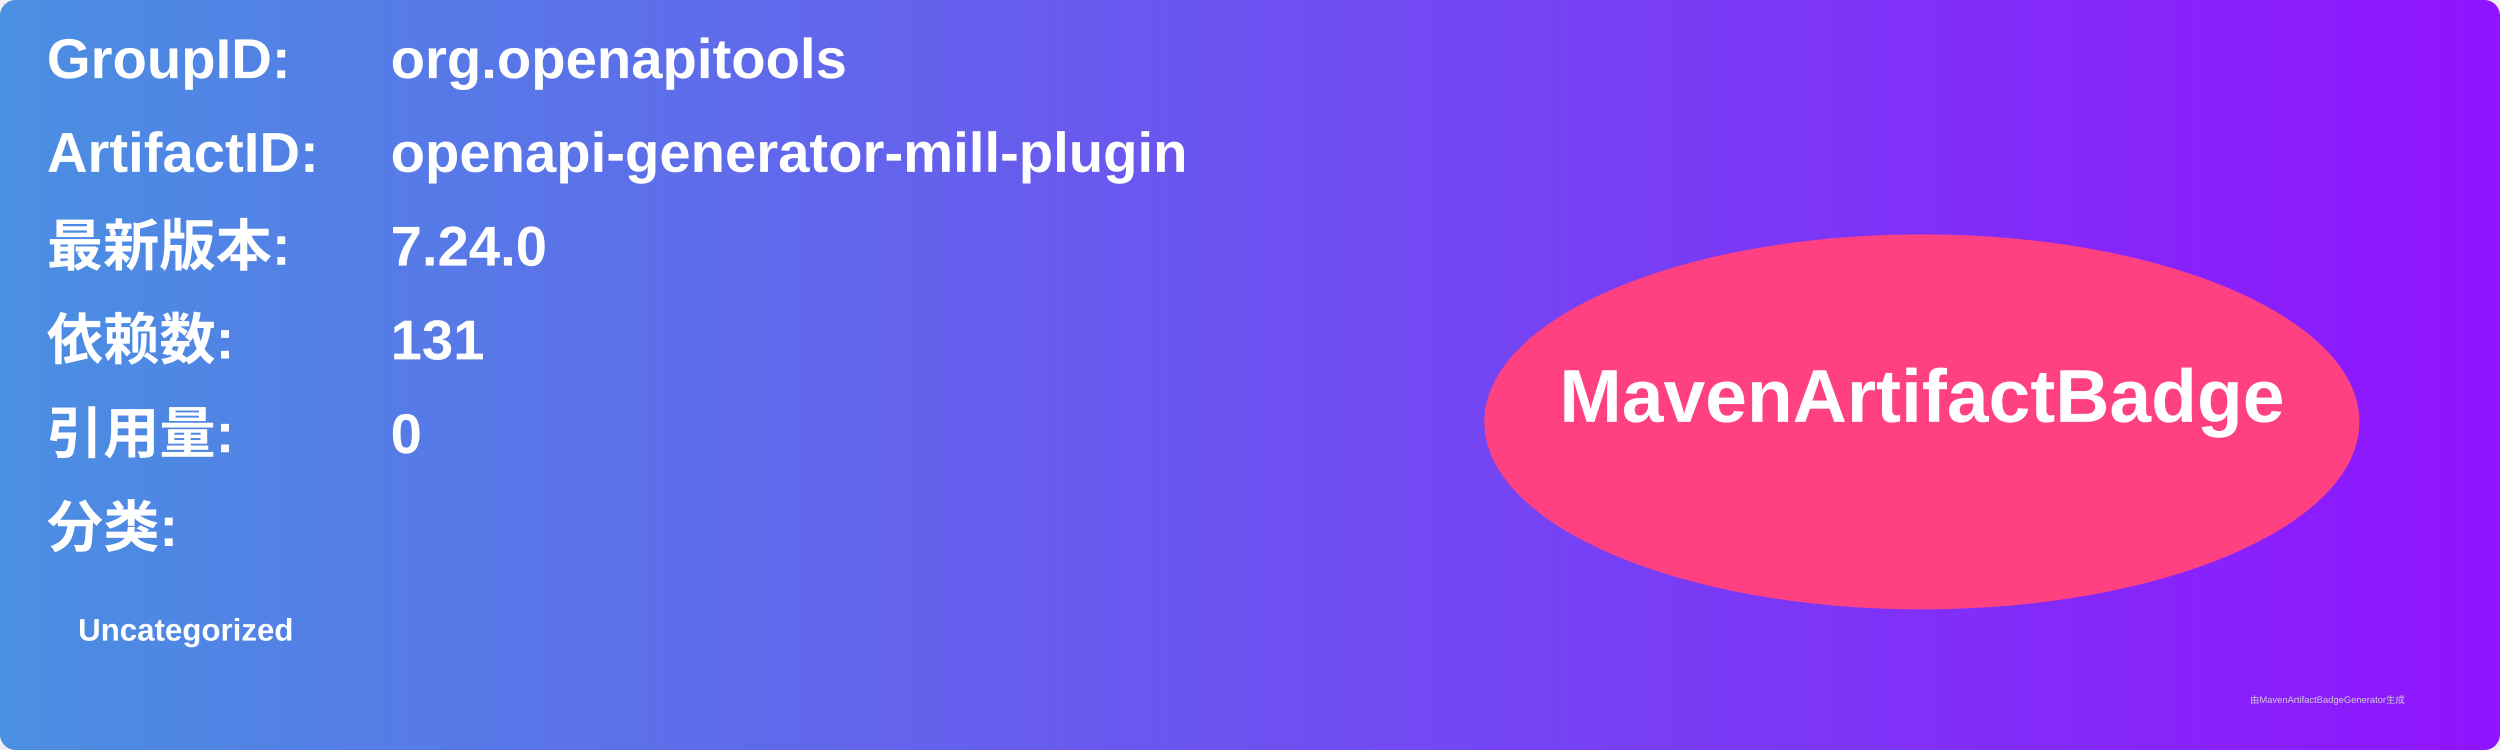
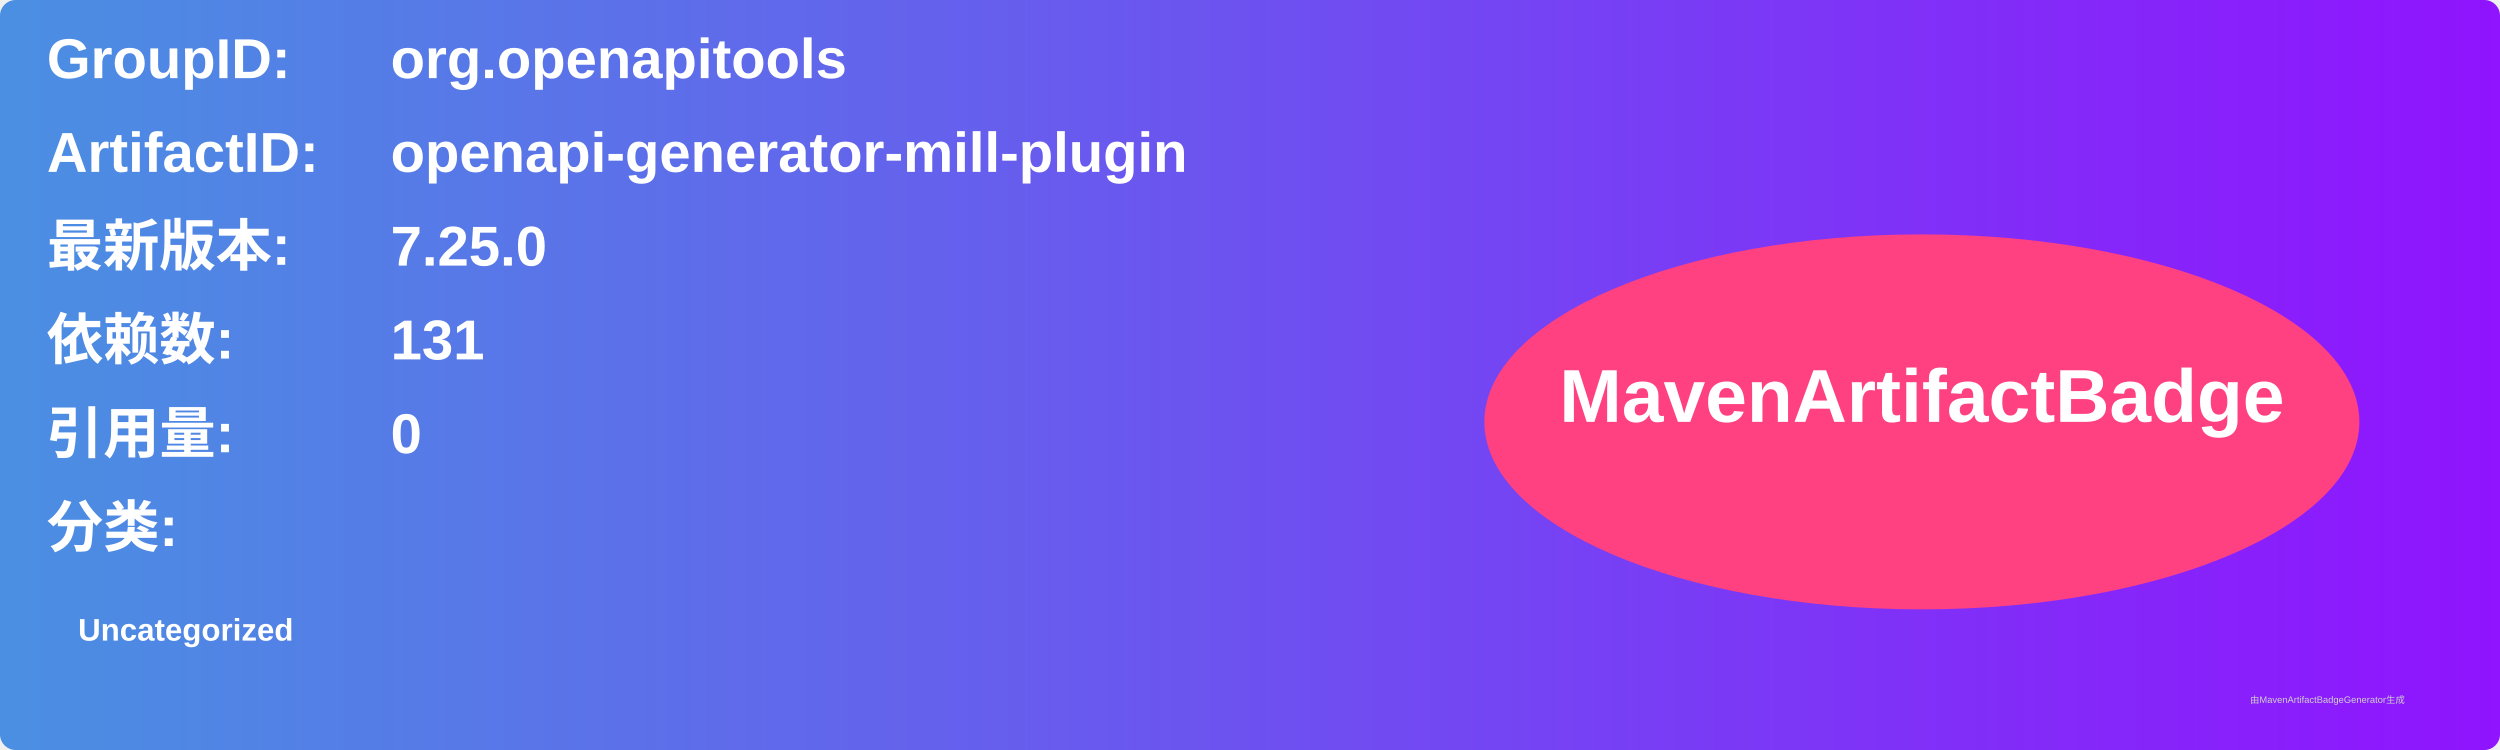
<svg xmlns="http://www.w3.org/2000/svg" width="800" height="240" viewBox="0 0 800 240">
  <linearGradient id="grad" x1="0%" y1="0%" x2="100%" y2="0%">
    <stop offset="0%" stop-color="#4a90e2" />
    <stop offset="100%" stop-color="#9013fe" />
  </linearGradient>
  <rect width="100%" height="100%" rx="5" ry="5" fill="url(#grad)" />
  <g transform="translate(15, 15)">
    <text x="0" y="10" font-family="Arial" font-size="18" fill="white" font-weight="bold" width="260">GroupID:</text>
    <text x="110" y="10" font-family="Arial" font-size="18" fill="white" font-weight="bold" width="460">org.openapitools</text>
    <text x="0" y="40" font-family="Arial" font-size="18" fill="white" font-weight="bold" width="260">ArtifactID:</text>
    <text x="110" y="40" font-family="Arial" font-size="18" fill="white" font-weight="bold" width="460">openapi-generator-mill-plugin</text>
    <text x="0" y="70" font-family="Arial" font-size="18" fill="white" font-weight="bold">最新版本:</text>
    <text x="110" y="70" font-family="Arial" font-size="18" fill="white" font-weight="bold">
-       <tspan font-weight="bold">7.24.0</tspan>
+       <tspan font-weight="bold">7.25.0</tspan>
    </text>
    <text x="0" y="100" font-family="Arial" font-size="18" fill="white" font-weight="bold">依赖数: </text>
    <text x="110" y="100" font-family="Arial" font-size="18" fill="white">
      <tspan font-weight="bold">131</tspan>
    </text>
    <text x="0" y="130" font-family="Arial" font-size="18" fill="white" font-weight="bold">引用量: </text>
    <text x="110" y="130" font-family="Arial" font-size="18" fill="white">
      <tspan font-weight="bold">0</tspan>
    </text>
    <text x="0" y="160" font-family="Arial" font-size="18" fill="white" font-weight="bold">分类:</text>
    <text x="10" y="190" font-family="Arial" font-size="10" fill="white">
      <tspan font-weight="bold">Uncategorized</tspan>
    </text>
    <ellipse cx="600" cy="120" rx="140" ry="60" fill="#ff4081" />
    <text x="600" y="120" text-anchor="middle" font-family="Arial" font-size="24" fill="white" font-weight="bold">MavenArtifactBadge</text>
  </g>
  <text x="720" y="225" font-family="Arial" font-size="3" fill="#d0d0d0">由MavenArtifactBadgeGenerator生成</text>
</svg>
